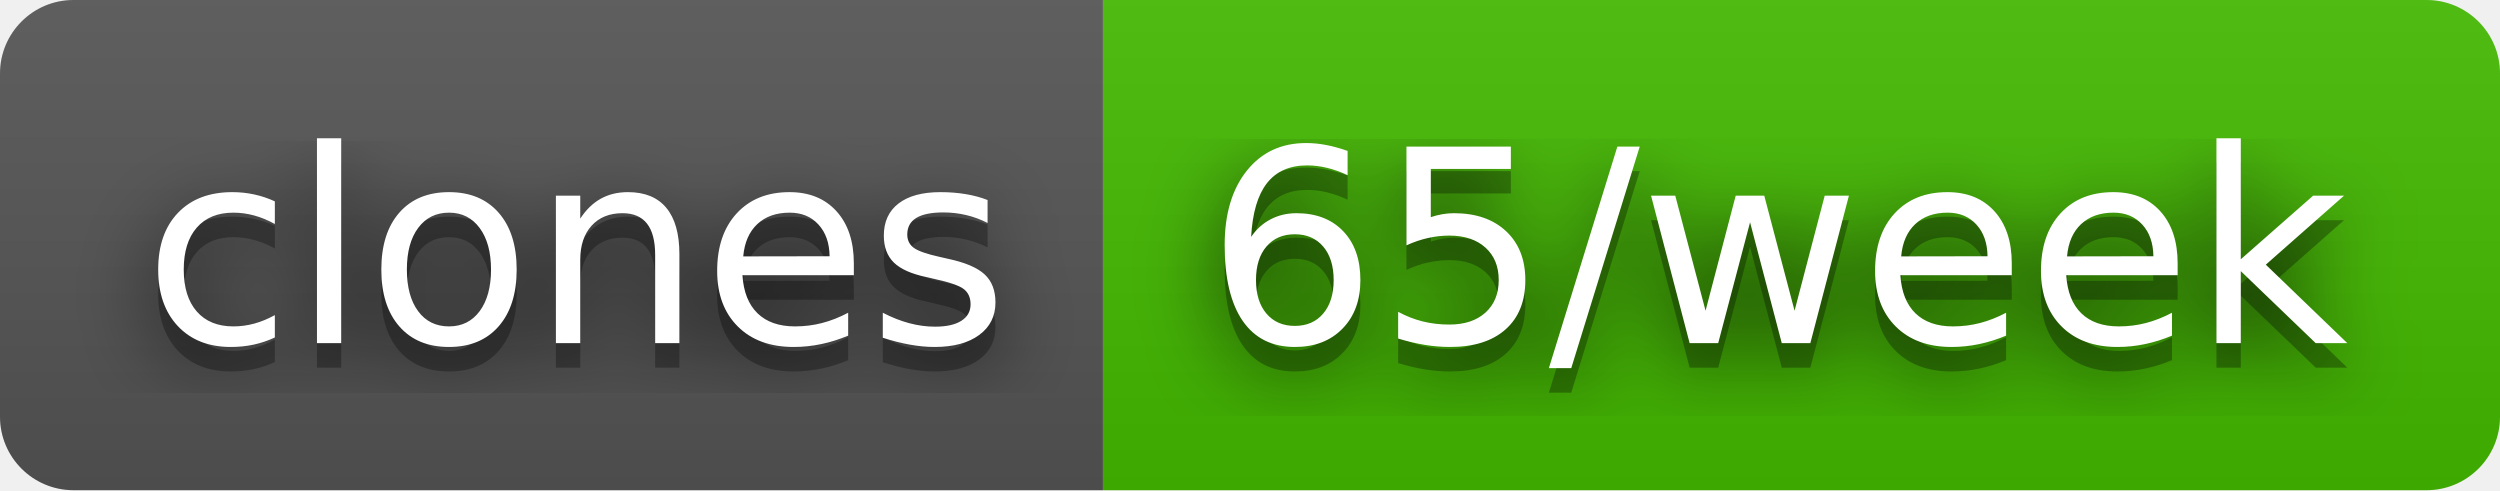
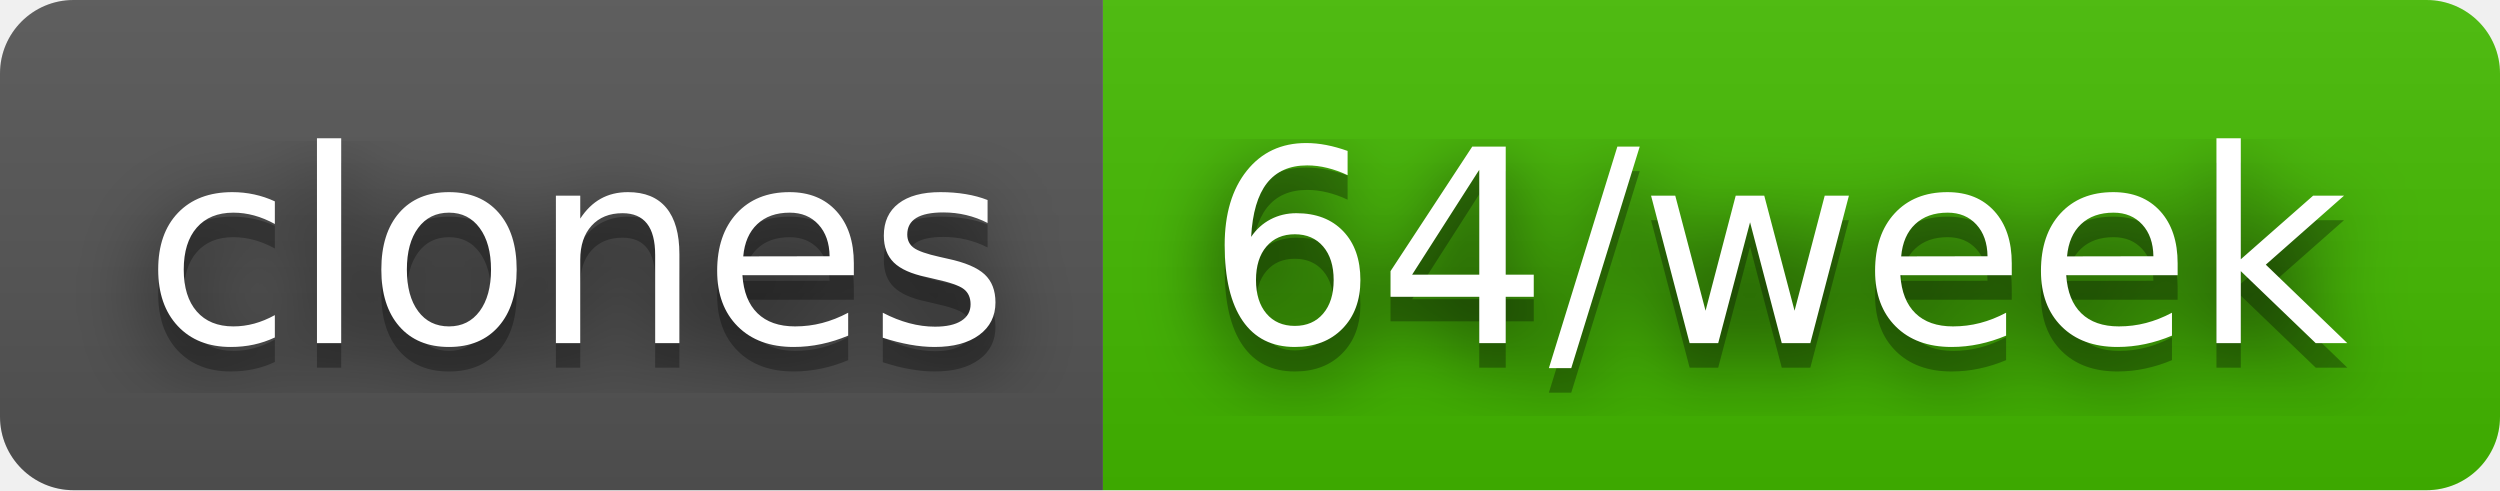
- <svg xmlns="http://www.w3.org/2000/svg" width="102" height="20" role="img" aria-label="clones: 65/week">
+ <svg xmlns="http://www.w3.org/2000/svg" width="102" height="20" role="img" aria-label="clones: 64/week">
  <filter id="blur">
    <feGaussianBlur stdDeviation="16" />
  </filter>
  <linearGradient id="s" x2="0" y2="100%">
    <stop offset="0" stop-color="#bbb" stop-opacity=".1" />
    <stop offset="1" stop-opacity=".1" />
  </linearGradient>
  <clipPath id="r">
    <rect width="102" height="20" rx="3" />
  </clipPath>
  <g clip-path="url(#r)">
    <rect width="45" height="20" fill="#555" />
    <rect x="45" width="57" height="20" fill="#4b0" />
    <rect width="102" height="20" fill="url(#s)" />
  </g>
  <g fill="#fff" text-anchor="middle" font-family="Verdana,Geneva,DejaVu Sans,sans-serif" text-rendering="geometricPrecision" font-size="110">
    <g transform="scale(.1)">
      <g aria-hidden="true" fill="#010101">
        <text x="235" y="150" fill-opacity=".8" filter="url(#blur)" textLength="350">clones</text>
        <text x="235" y="150" fill-opacity=".3" textLength="350">clones</text>
      </g>
      <text x="235" y="140" textLength="350">clones</text>
    </g>
    <g transform="scale(.1)">
      <g aria-hidden="true" fill="#010101">
-         <text x="725" y="150" fill-opacity=".8" filter="url(#blur)" textLength="470">65/week</text>
-         <text x="725" y="150" fill-opacity=".3" textLength="470">65/week</text>
+         <text x="725" y="150" fill-opacity=".8" filter="url(#blur)" textLength="470">64/week</text>
+         <text x="725" y="150" fill-opacity=".3" textLength="470">64/week</text>
      </g>
-       <text x="725" y="140" textLength="470">65/week</text>
+       <text x="725" y="140" textLength="470">64/week</text>
    </g>
  </g>
</svg>
